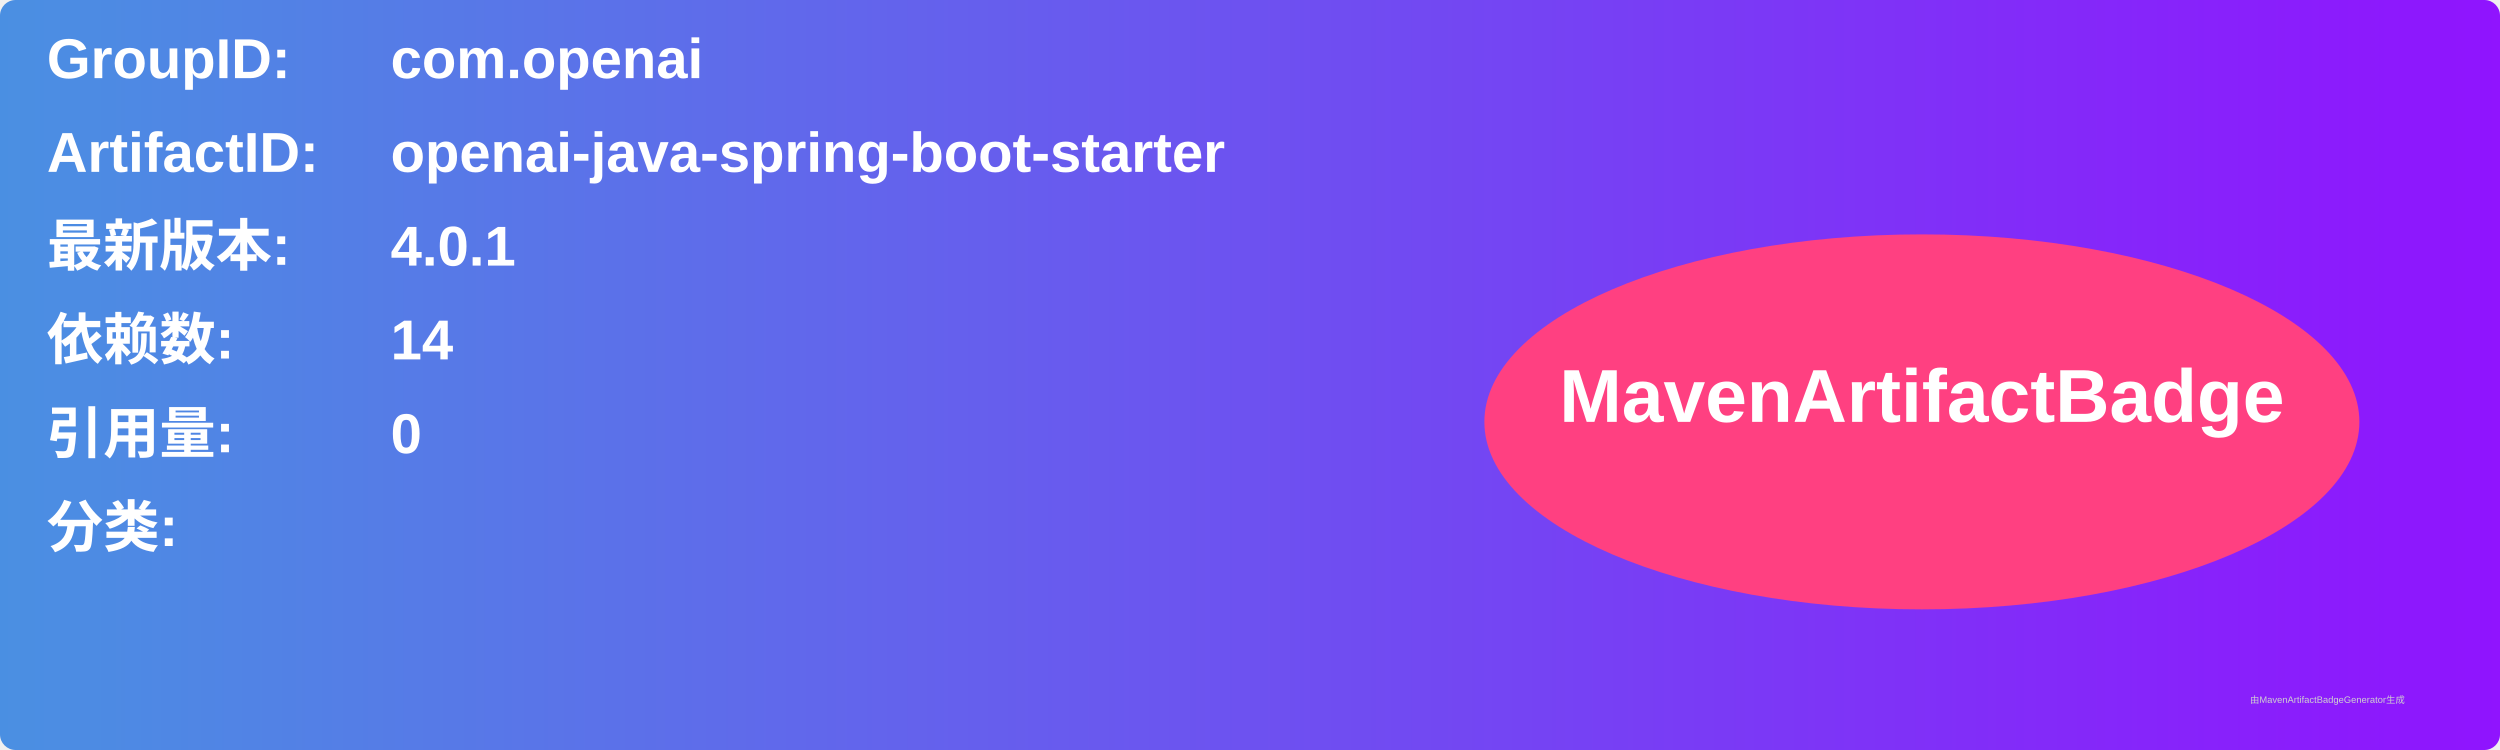
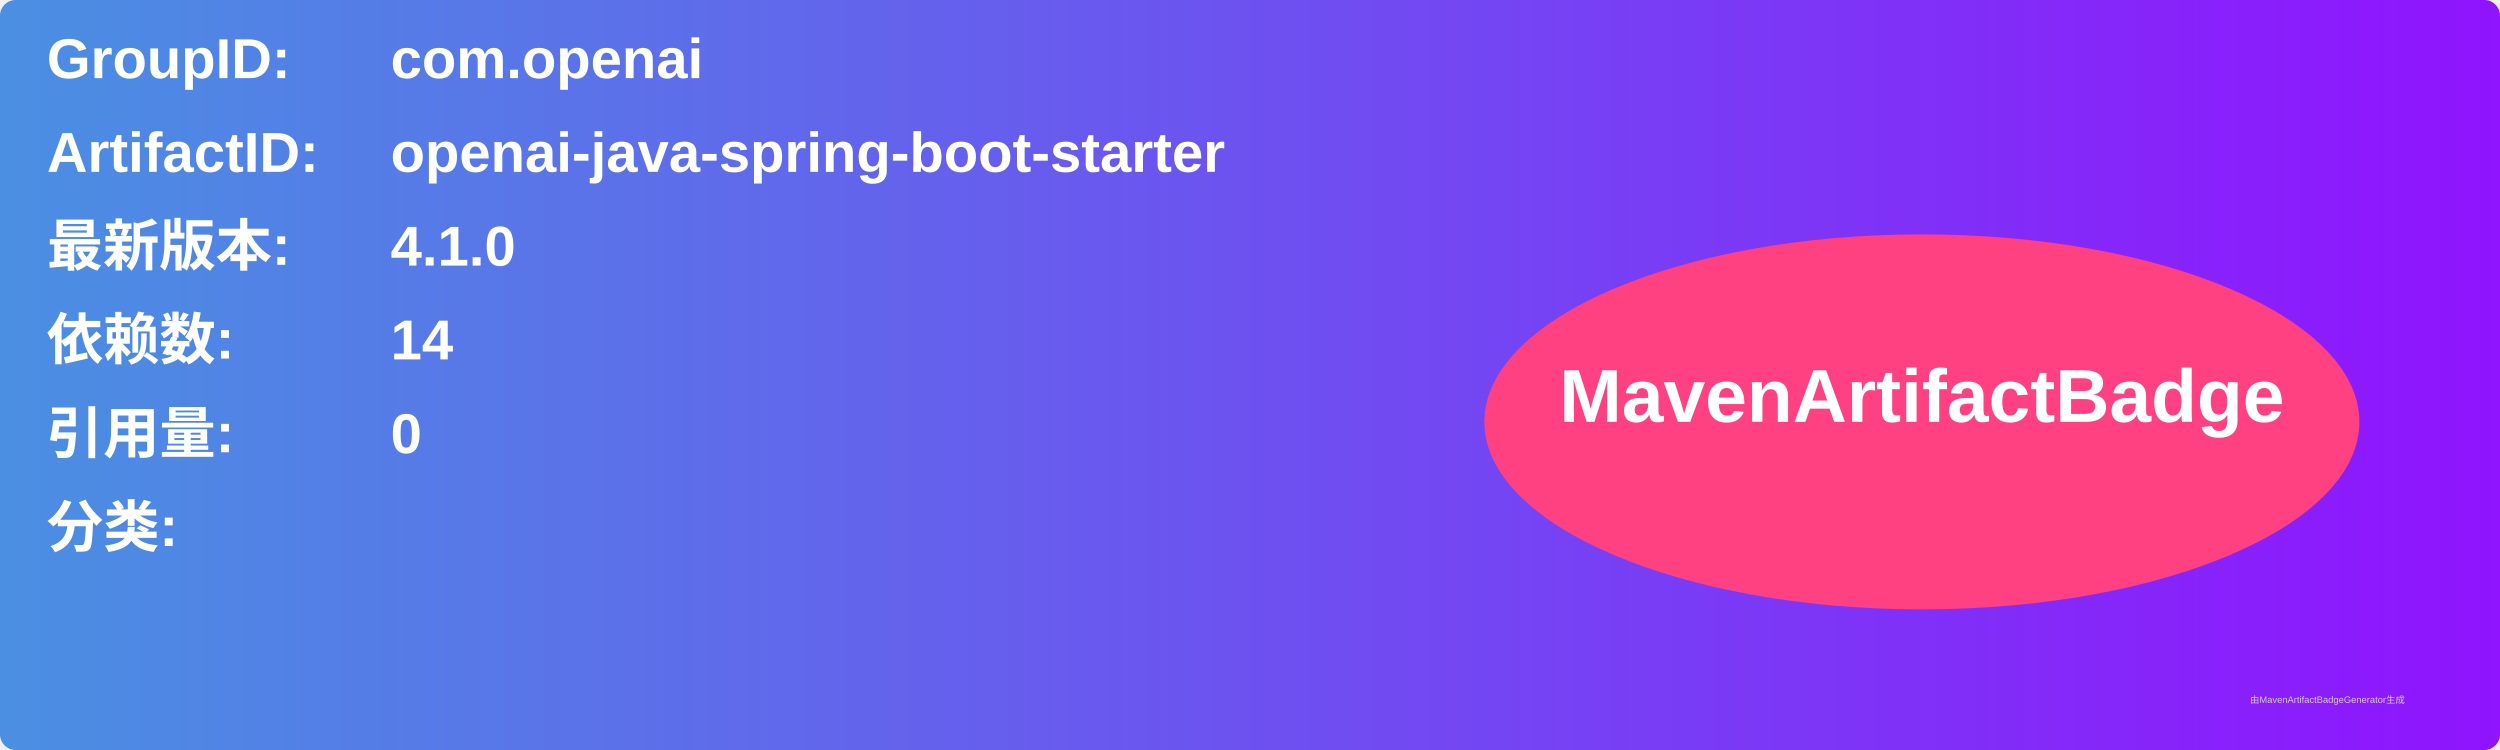
<svg xmlns="http://www.w3.org/2000/svg" width="800" height="240" viewBox="0 0 800 240">
  <linearGradient id="grad" x1="0%" y1="0%" x2="100%" y2="0%">
    <stop offset="0%" stop-color="#4a90e2" />
    <stop offset="100%" stop-color="#9013fe" />
  </linearGradient>
  <rect width="100%" height="100%" rx="5" ry="5" fill="url(#grad)" />
  <g transform="translate(15, 15)">
    <text x="0" y="10" font-family="Arial" font-size="18" fill="white" font-weight="bold" width="260">GroupID:</text>
    <text x="110" y="10" font-family="Arial" font-size="18" fill="white" font-weight="bold" width="460">com.openai</text>
    <text x="0" y="40" font-family="Arial" font-size="18" fill="white" font-weight="bold" width="260">ArtifactID:</text>
    <text x="110" y="40" font-family="Arial" font-size="18" fill="white" font-weight="bold" width="460">openai-java-spring-boot-starter</text>
    <text x="0" y="70" font-family="Arial" font-size="18" fill="white" font-weight="bold">最新版本:</text>
    <text x="110" y="70" font-family="Arial" font-size="18" fill="white" font-weight="bold">
-       <tspan font-weight="bold">4.0.1</tspan>
+       <tspan font-weight="bold">4.1.0</tspan>
    </text>
    <text x="0" y="100" font-family="Arial" font-size="18" fill="white" font-weight="bold">依赖数: </text>
    <text x="110" y="100" font-family="Arial" font-size="18" fill="white">
      <tspan font-weight="bold">14</tspan>
    </text>
    <text x="0" y="130" font-family="Arial" font-size="18" fill="white" font-weight="bold">引用量: </text>
    <text x="110" y="130" font-family="Arial" font-size="18" fill="white">
      <tspan font-weight="bold">0</tspan>
    </text>
    <text x="0" y="160" font-family="Arial" font-size="18" fill="white" font-weight="bold">分类:</text>
    <text x="10" y="190" font-family="Arial" font-size="10" fill="white">
      <tspan font-weight="bold" />
    </text>
    <ellipse cx="600" cy="120" rx="140" ry="60" fill="#ff4081" />
    <text x="600" y="120" text-anchor="middle" font-family="Arial" font-size="24" fill="white" font-weight="bold">MavenArtifactBadge</text>
  </g>
  <text x="720" y="225" font-family="Arial" font-size="3" fill="#d0d0d0">由MavenArtifactBadgeGenerator生成</text>
</svg>
